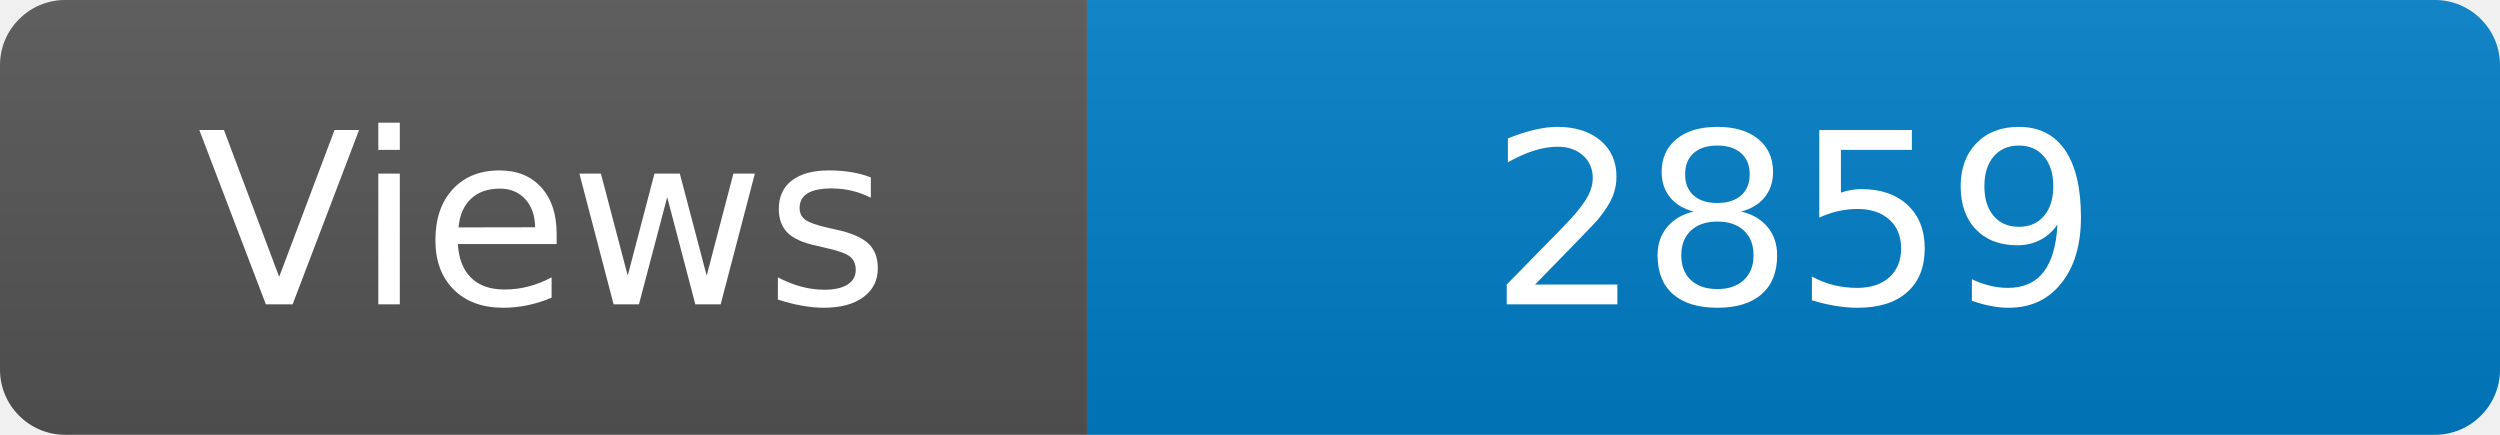
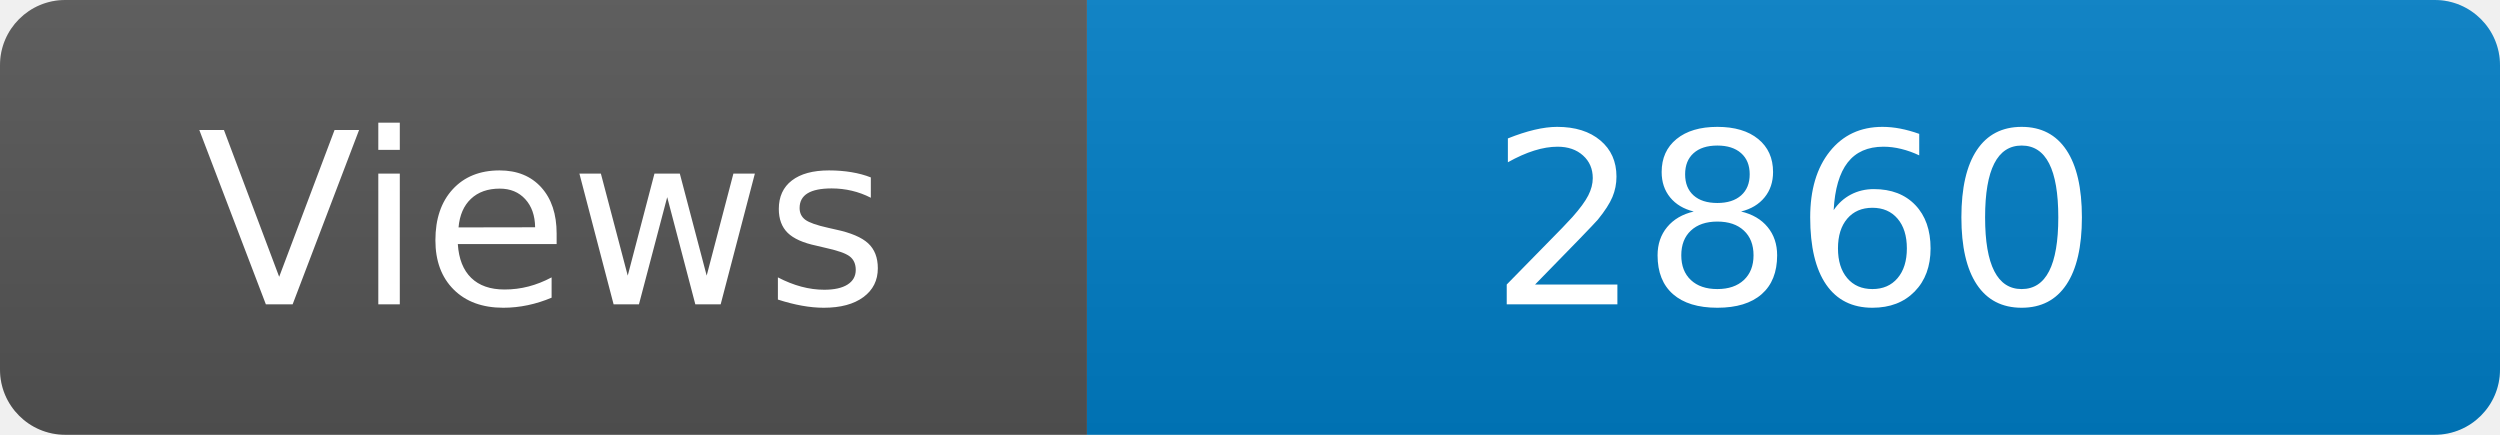
<svg xmlns="http://www.w3.org/2000/svg" width="115" height="20" role="img" aria-label="Maintained?: yes">
  <linearGradient id="s" x2="0" y2="100%">
    <stop offset="0" stop-color="#bbb" stop-opacity=".1" />
    <stop offset="1" stop-opacity=".1" />
  </linearGradient>
  <clipPath id="r">
    <rect width="115" height="20" rx="3" fill="#fff" />
  </clipPath>
  <g clip-path="url(#r)">
    <rect width="50" height="20" fill="#555" />
    <rect x="50" width="160" height="20" fill="#007ec6" />
    <rect width="115" height="20" fill="url(#s)" />
  </g>
  <g fill="#fff" text-anchor="middle" font-family="Verdana,Geneva,DejaVu Sans,sans-serif" font-size="110">
    <text x="250" y="140" transform="scale(.1)" fill="#fff">Views</text>
-     <text x="825" y="140" transform="scale(.1)" fill="#fff">2859</text>
+     <text x="825" y="140" transform="scale(.1)" fill="#fff">2860</text>
  </g>
</svg>
